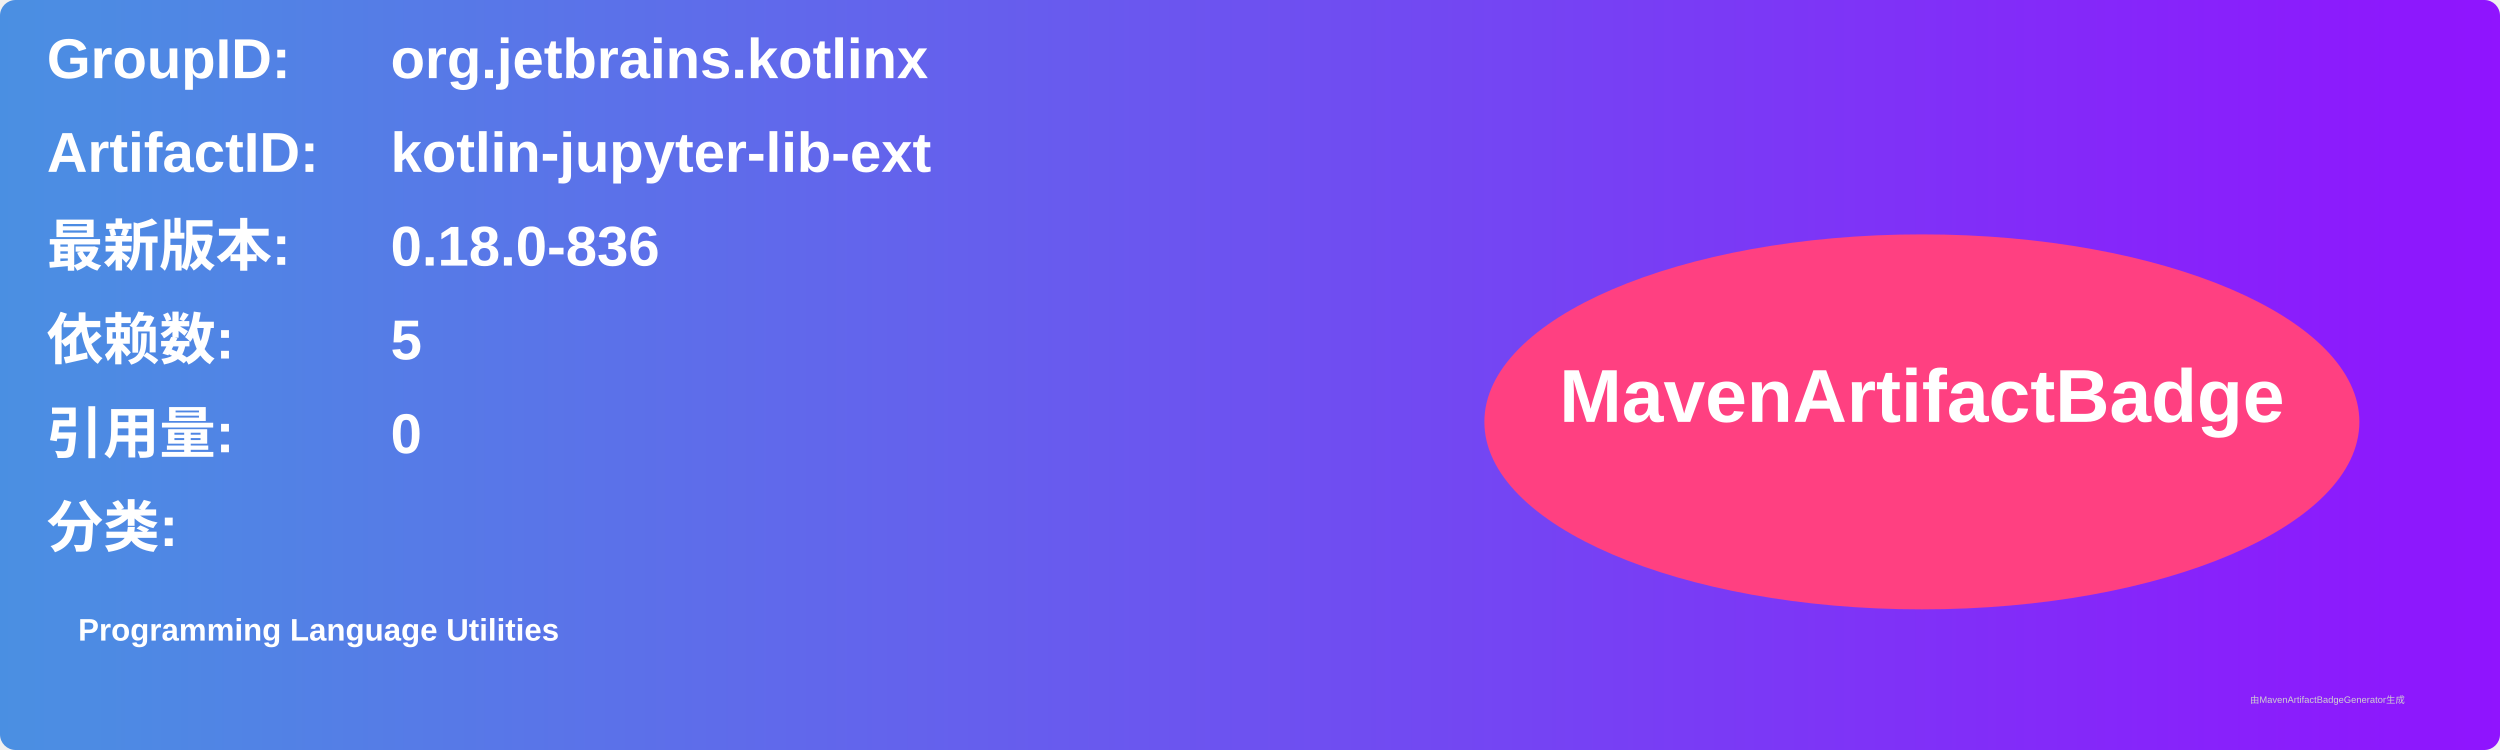
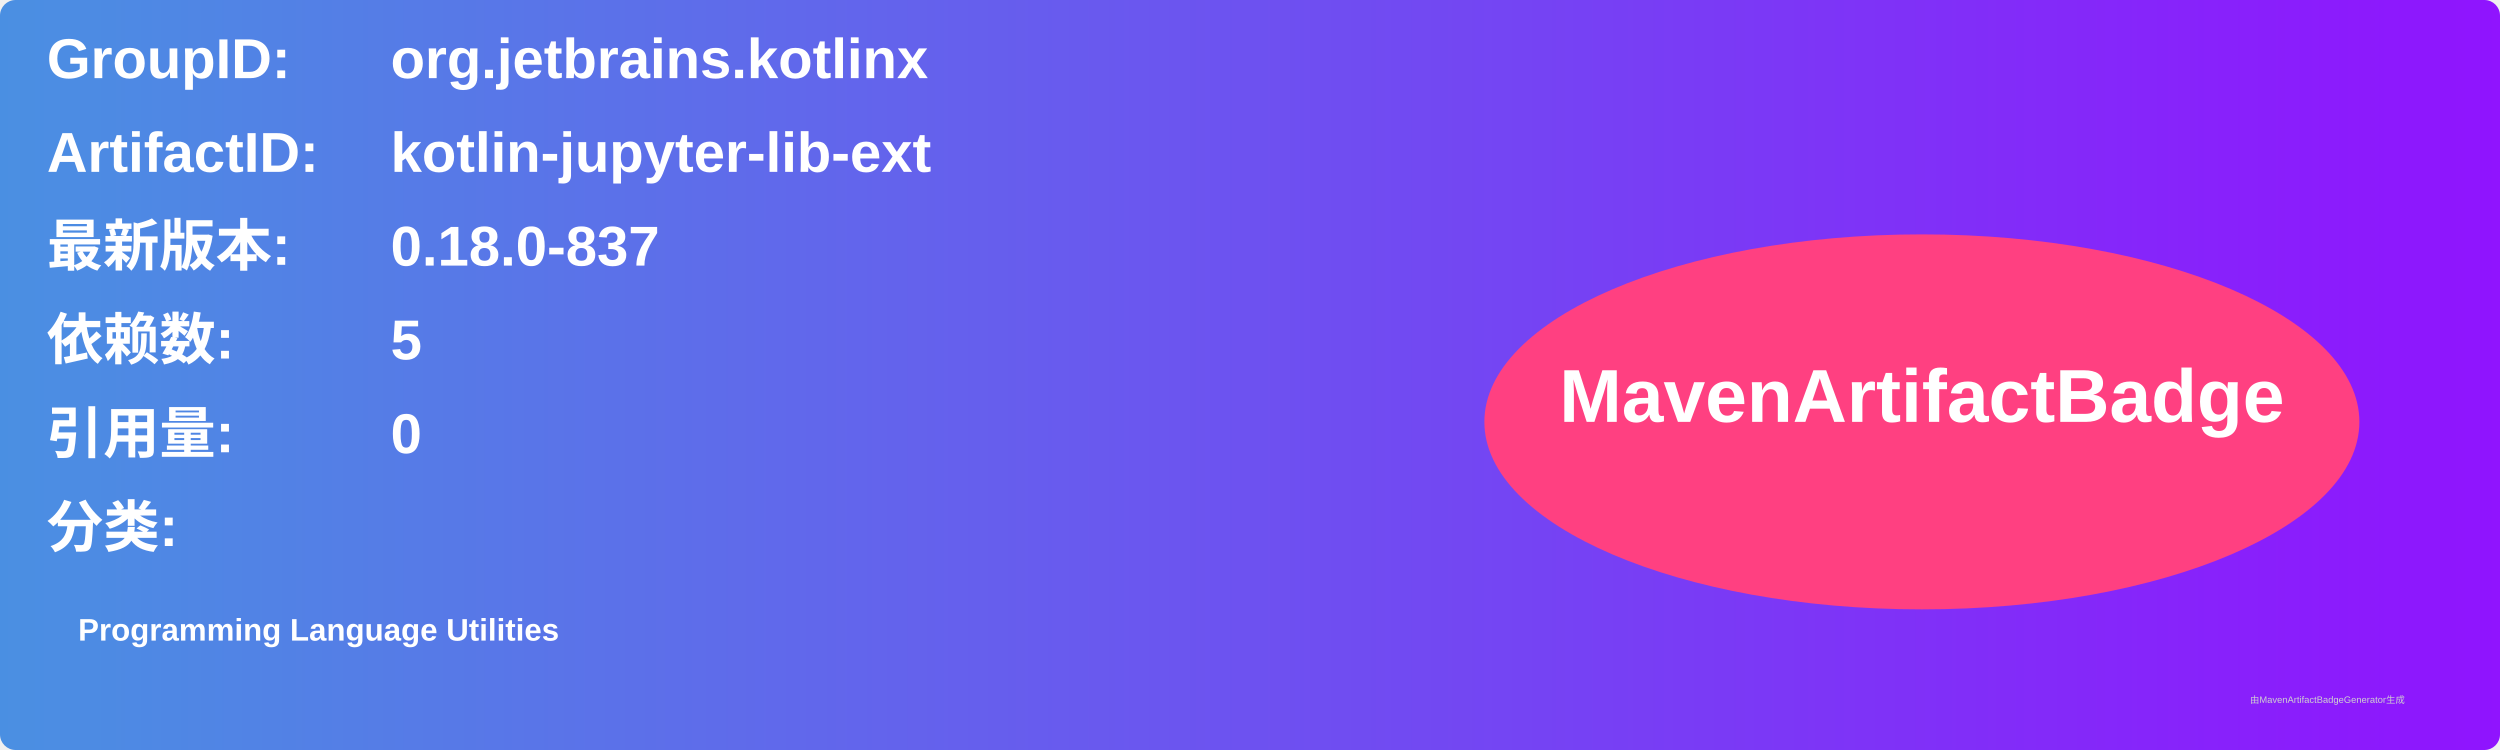
<svg xmlns="http://www.w3.org/2000/svg" width="800" height="240" viewBox="0 0 800 240">
  <linearGradient id="grad" x1="0%" y1="0%" x2="100%" y2="0%">
    <stop offset="0%" stop-color="#4a90e2" />
    <stop offset="100%" stop-color="#9013fe" />
  </linearGradient>
  <rect width="100%" height="100%" rx="5" ry="5" fill="url(#grad)" />
  <g transform="translate(15, 15)">
    <text x="0" y="10" font-family="Arial" font-size="18" fill="white" font-weight="bold" width="260">GroupID:</text>
    <text x="110" y="10" font-family="Arial" font-size="18" fill="white" font-weight="bold" width="460">org.jetbrains.kotlinx</text>
    <text x="0" y="40" font-family="Arial" font-size="18" fill="white" font-weight="bold" width="260">ArtifactID:</text>
    <text x="110" y="40" font-family="Arial" font-size="18" fill="white" font-weight="bold" width="460">kotlin-jupyter-lib-ext</text>
    <text x="0" y="70" font-family="Arial" font-size="18" fill="white" font-weight="bold">最新版本:</text>
    <text x="110" y="70" font-family="Arial" font-size="18" fill="white" font-weight="bold">
-       <tspan font-weight="bold">0.18.0-836</tspan>
+       <tspan font-weight="bold">0.18.0-837</tspan>
    </text>
    <text x="0" y="100" font-family="Arial" font-size="18" fill="white" font-weight="bold">依赖数: </text>
    <text x="110" y="100" font-family="Arial" font-size="18" fill="white">
      <tspan font-weight="bold">5</tspan>
    </text>
    <text x="0" y="130" font-family="Arial" font-size="18" fill="white" font-weight="bold">引用量: </text>
    <text x="110" y="130" font-family="Arial" font-size="18" fill="white">
      <tspan font-weight="bold">0</tspan>
    </text>
    <text x="0" y="160" font-family="Arial" font-size="18" fill="white" font-weight="bold">分类:</text>
    <text x="10" y="190" font-family="Arial" font-size="10" fill="white">
      <tspan font-weight="bold">Programming Language Utilities</tspan>
    </text>
    <ellipse cx="600" cy="120" rx="140" ry="60" fill="#ff4081" />
    <text x="600" y="120" text-anchor="middle" font-family="Arial" font-size="24" fill="white" font-weight="bold">MavenArtifactBadge</text>
  </g>
  <text x="720" y="225" font-family="Arial" font-size="3" fill="#d0d0d0">由MavenArtifactBadgeGenerator生成</text>
</svg>
